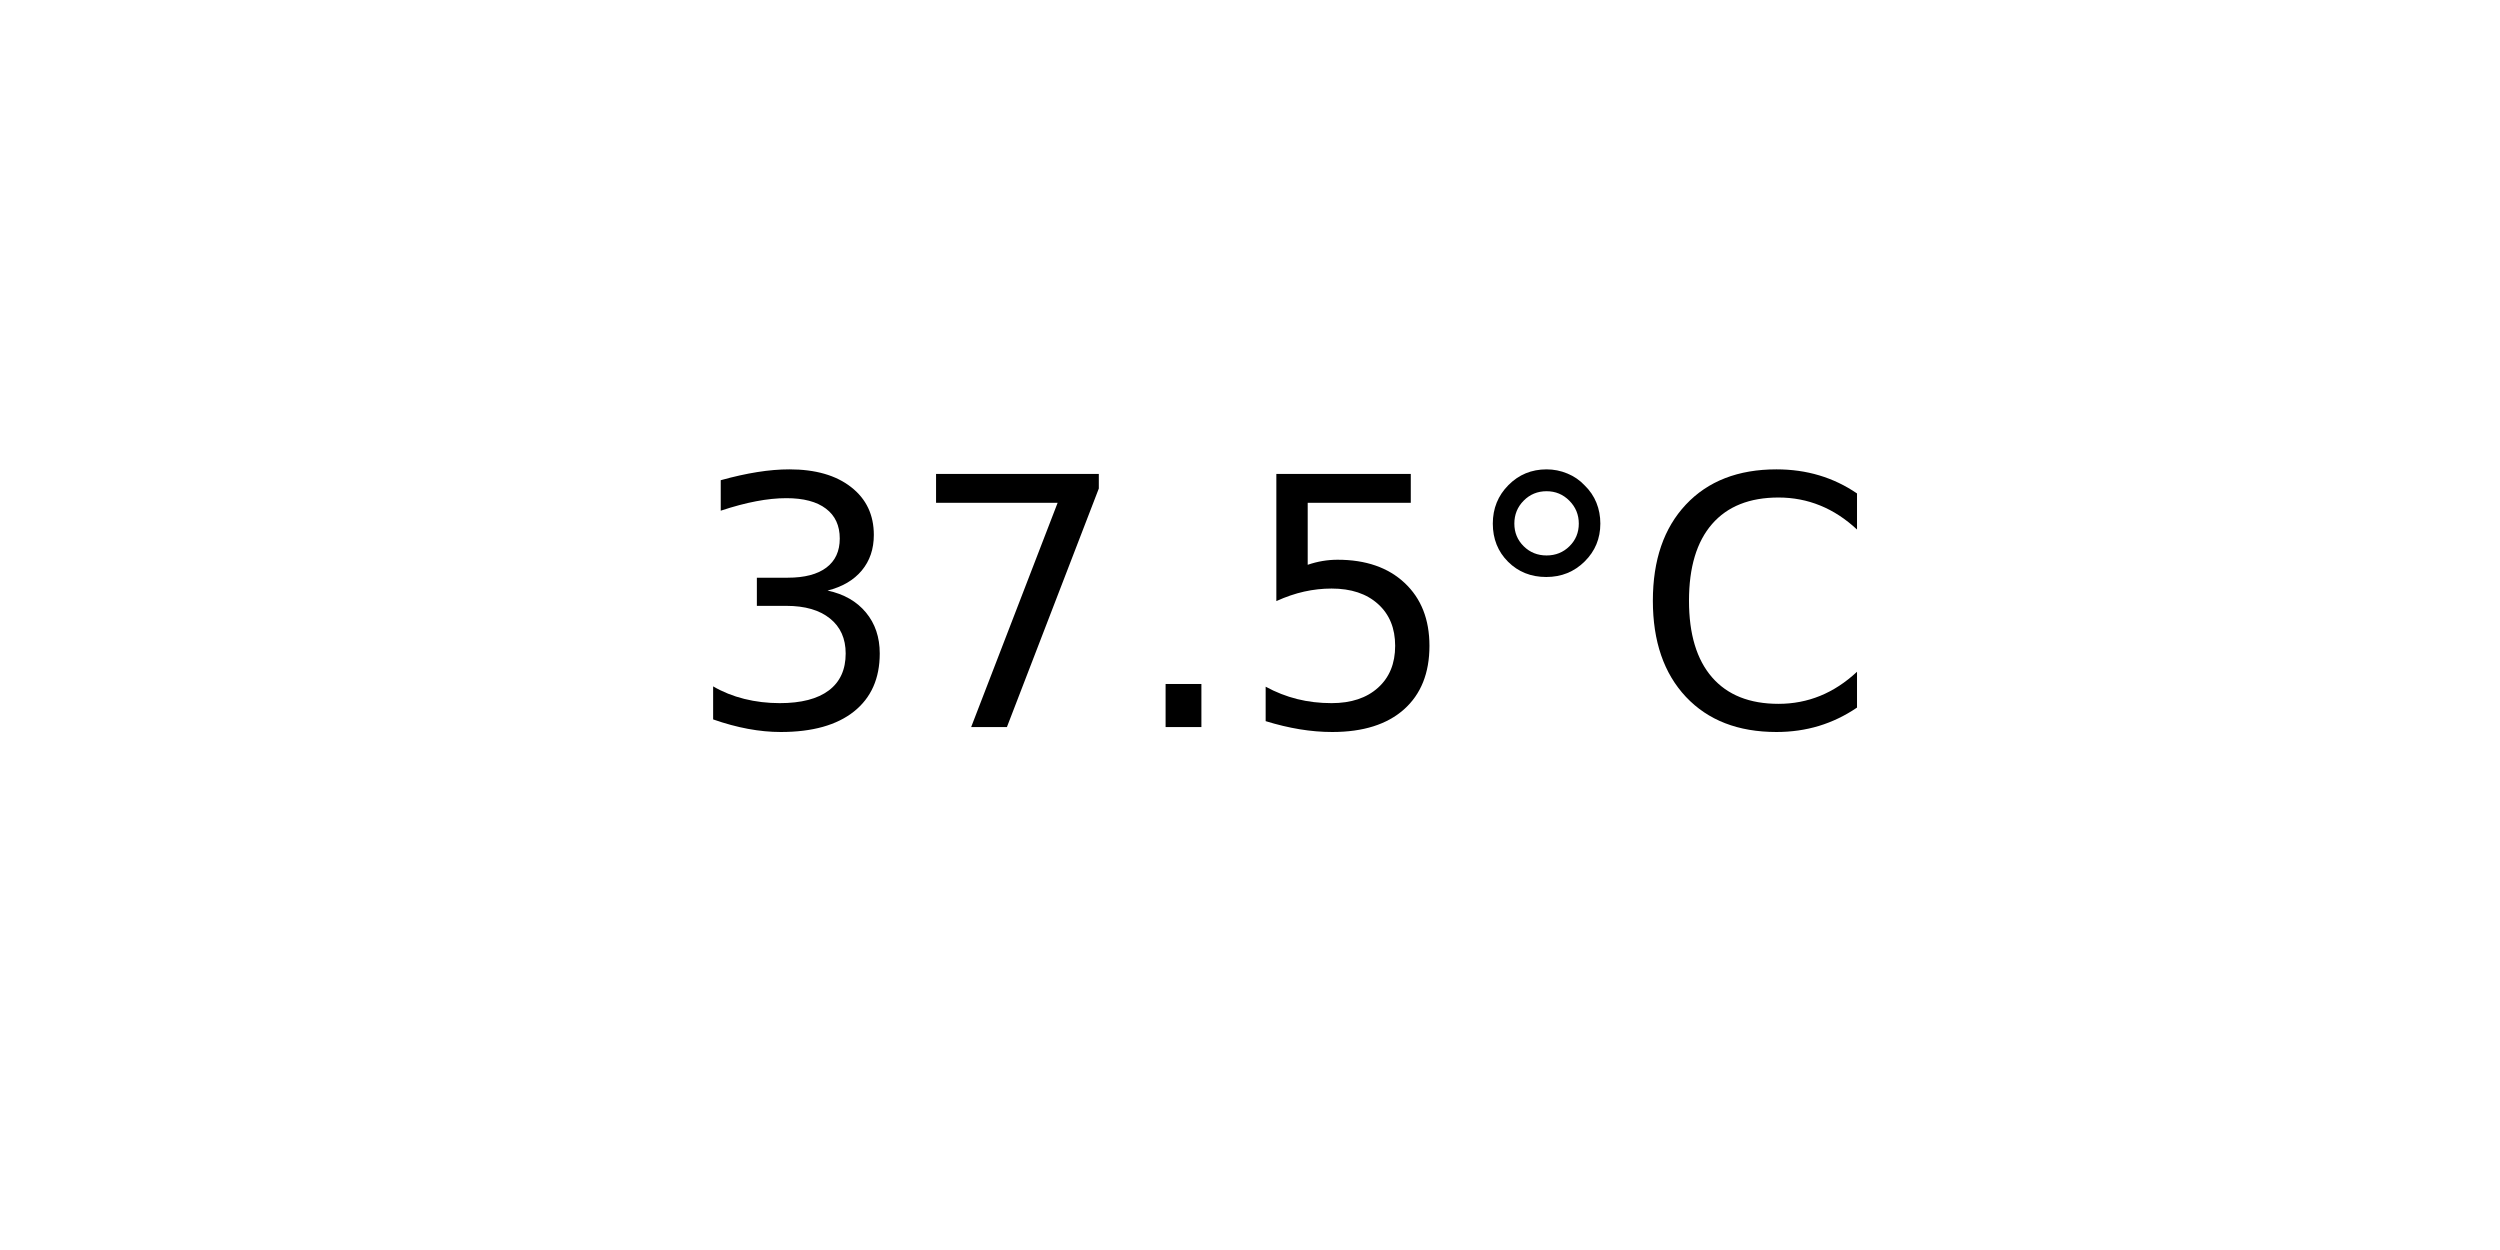
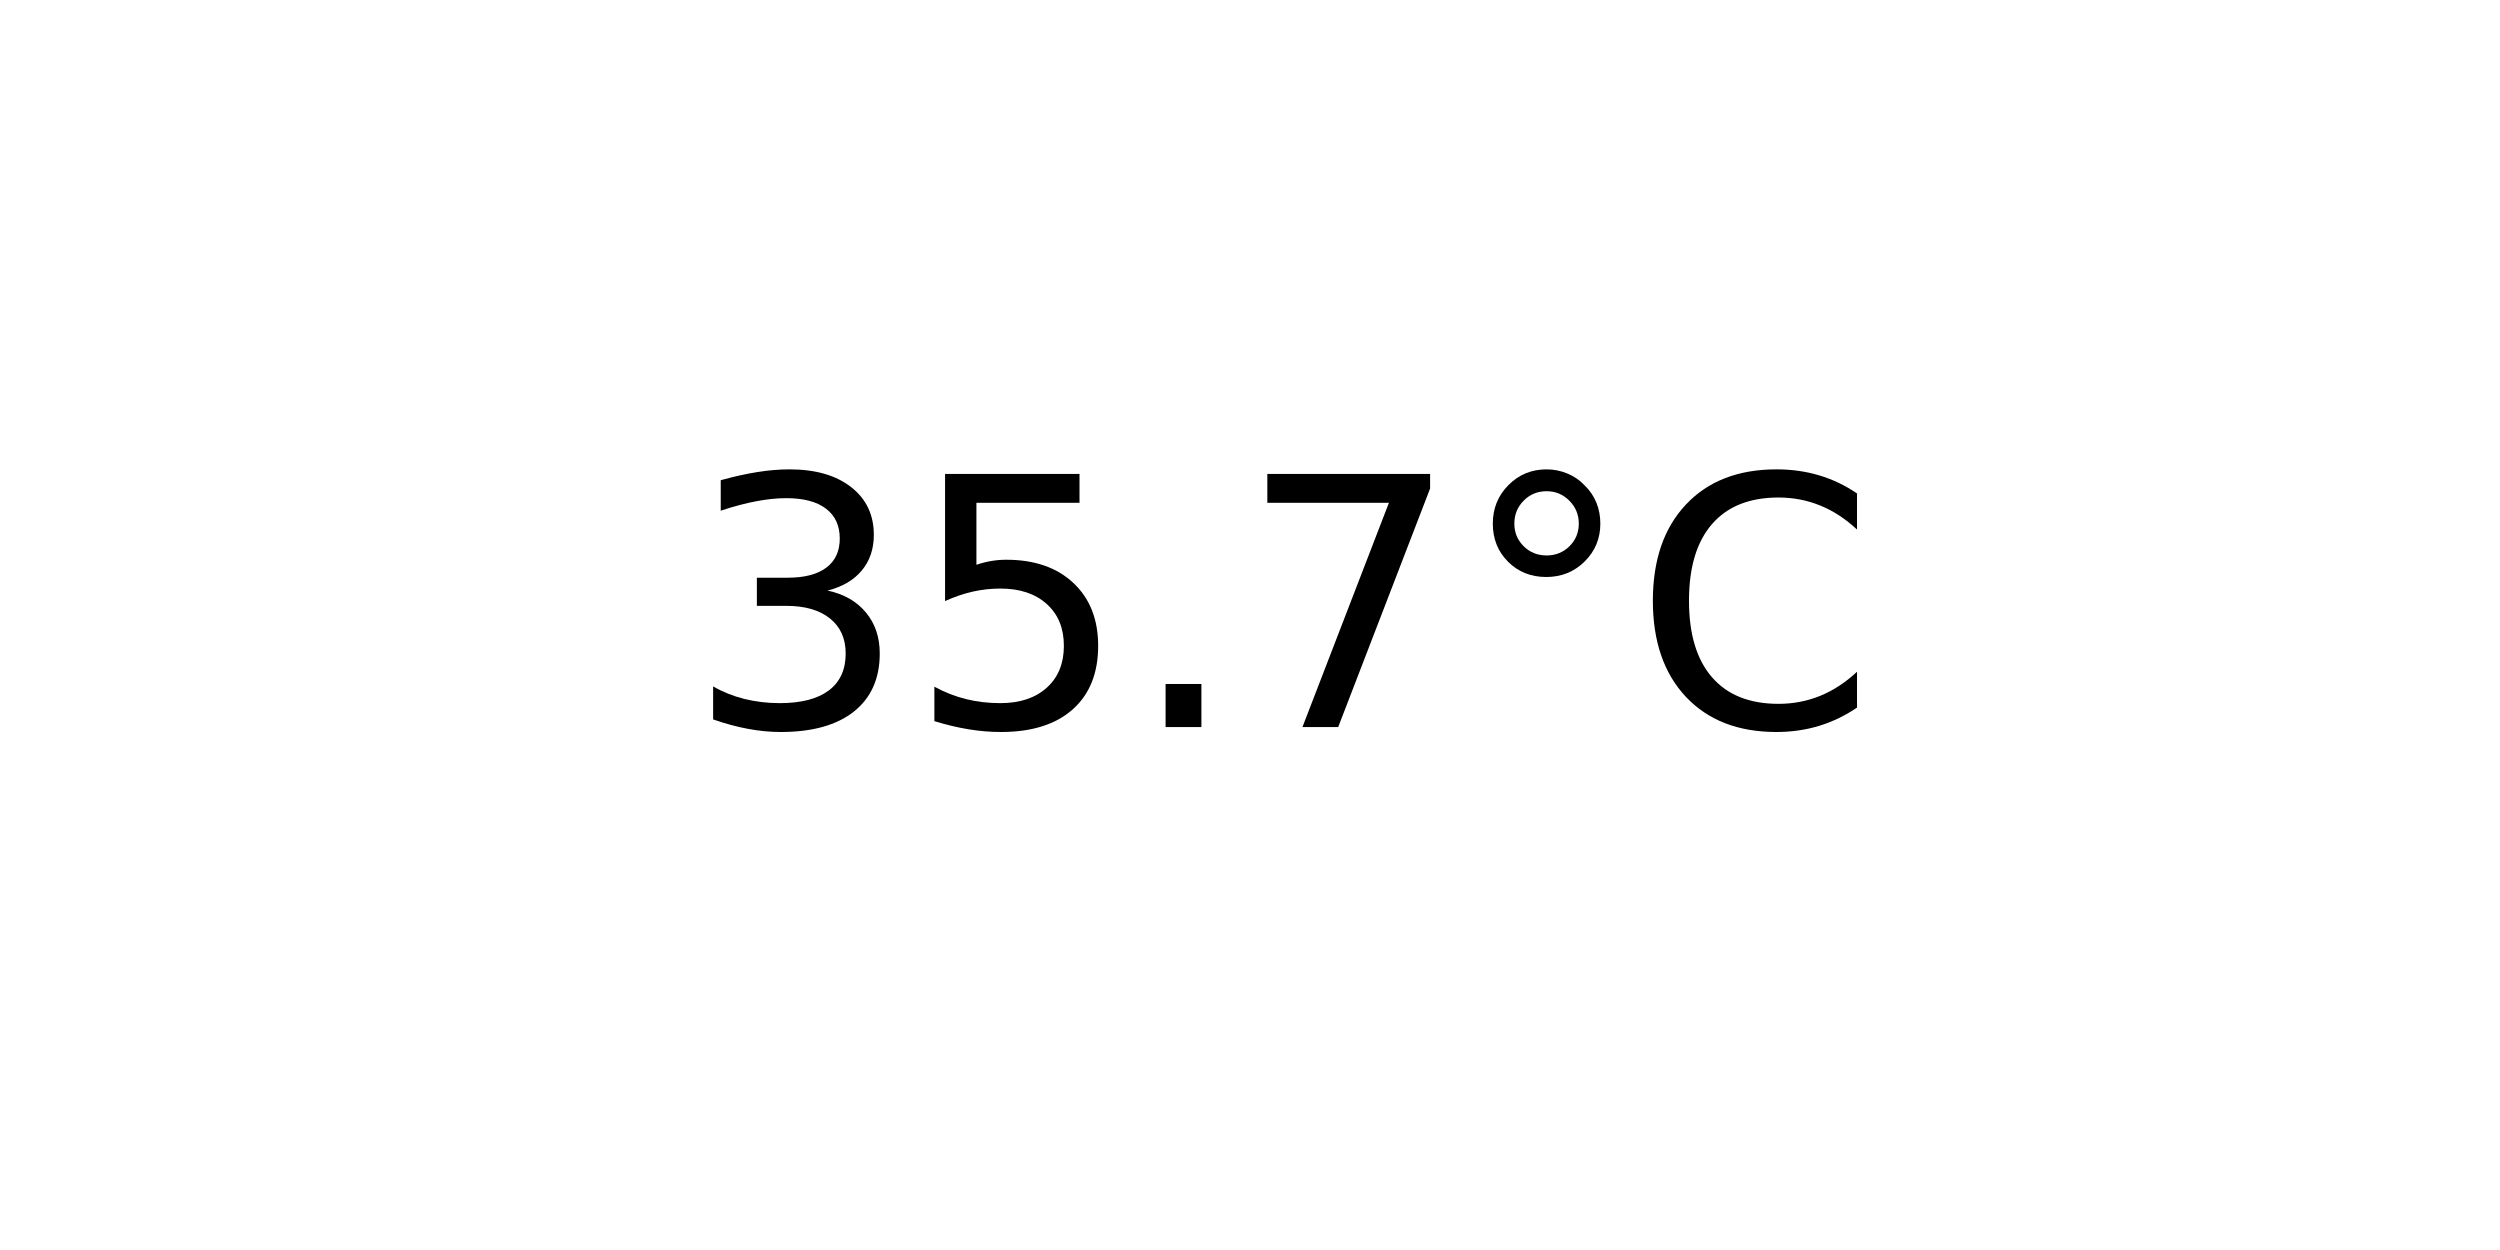
<svg xmlns="http://www.w3.org/2000/svg" xmlns:xlink="http://www.w3.org/1999/xlink" width="72pt" height="36pt" viewBox="0 0 72 36" version="1.1">
  <defs>
    <style type="text/css">*{stroke-linejoin: round; stroke-linecap: butt}</style>
  </defs>
  <g id="figure_1">
    <g id="axes_1">
      <g id="text_1">
        <g transform="translate(19.77578 20.93937) scale(0.1 -0.1)">
          <defs>
            <path id="DejaVuSans-33" d="M 2597 2516  Q 3050 2419 3304 2112  Q 3559 1806 3559 1356  Q 3559 666 3084 287  Q 2609 -91 1734 -91  Q 1441 -91 1130 -33  Q 819 25 488 141  L 488 750  Q 750 597 1062 519  Q 1375 441 1716 441  Q 2309 441 2620 675  Q 2931 909 2931 1356  Q 2931 1769 2642 2001  Q 2353 2234 1838 2234  L 1294 2234  L 1294 2753  L 1863 2753  Q 2328 2753 2575 2939  Q 2822 3125 2822 3475  Q 2822 3834 2567 4026  Q 2313 4219 1838 4219  Q 1578 4219 1281 4162  Q 984 4106 628 3988  L 628 4550  Q 988 4650 1302 4700  Q 1616 4750 1894 4750  Q 2613 4750 3031 4423  Q 3450 4097 3450 3541  Q 3450 3153 3228 2886  Q 3006 2619 2597 2516  z " transform="scale(0.015625)" />
+             <path id="DejaVuSans-35" d="M 691 4666  L 3169 4666  L 3169 4134  L 1269 4134  L 1269 2991  Q 1406 3038 1543 3061  Q 1681 3084 1819 3084  Q 2600 3084 3056 2656  Q 3513 2228 3513 1497  Q 3513 744 3044 326  Q 2575 -91 1722 -91  Q 1428 -91 1123 -41  Q 819 9 494 109  L 494 744  Q 775 591 1075 516  Q 1375 441 1709 441  Q 2250 441 2565 725  Q 2881 1009 2881 1497  Q 2881 1984 2565 2268  Q 2250 2553 1709 2553  Q 1456 2553 1204 2497  Q 953 2441 691 2322  L 691 4666  z " transform="scale(0.015625)" />
+             <path id="DejaVuSans-2e" d="M 684 794  L 1344 794  L 1344 0  L 684 0  L 684 794  z " transform="scale(0.015625)" />
            <path id="DejaVuSans-37" d="M 525 4666  L 3525 4666  L 3525 4397  L 1831 0  L 1172 0  L 2766 4134  L 525 4134  L 525 4666  z " transform="scale(0.015625)" />
-             <path id="DejaVuSans-2e" d="M 684 794  L 1344 794  L 1344 0  L 684 0  L 684 794  z " transform="scale(0.015625)" />
-             <path id="DejaVuSans-35" d="M 691 4666  L 3169 4666  L 3169 4134  L 1269 4134  L 1269 2991  Q 1406 3038 1543 3061  Q 1681 3084 1819 3084  Q 2600 3084 3056 2656  Q 3513 2228 3513 1497  Q 3513 744 3044 326  Q 2575 -91 1722 -91  Q 1428 -91 1123 -41  Q 819 9 494 109  L 494 744  Q 775 591 1075 516  Q 1375 441 1709 441  Q 2250 441 2565 725  Q 2881 1009 2881 1497  Q 2881 1984 2565 2268  Q 2250 2553 1709 2553  Q 1456 2553 1204 2497  Q 953 2441 691 2322  L 691 4666  z " transform="scale(0.015625)" />
            <path id="DejaVuSans-b0" d="M 1600 4347  Q 1350 4347 1178 4173  Q 1006 4000 1006 3750  Q 1006 3503 1178 3333  Q 1350 3163 1600 3163  Q 1850 3163 2022 3333  Q 2194 3503 2194 3750  Q 2194 3997 2020 4172  Q 1847 4347 1600 4347  z M 1600 4750  Q 1800 4750 1984 4673  Q 2169 4597 2303 4453  Q 2447 4313 2519 4134  Q 2591 3956 2591 3750  Q 2591 3338 2302 3052  Q 2013 2766 1594 2766  Q 1172 2766 890 3047  Q 609 3328 609 3750  Q 609 4169 896 4459  Q 1184 4750 1600 4750  z " transform="scale(0.015625)" />
            <path id="DejaVuSans-43" d="M 4122 4306  L 4122 3641  Q 3803 3938 3442 4084  Q 3081 4231 2675 4231  Q 1875 4231 1450 3742  Q 1025 3253 1025 2328  Q 1025 1406 1450 917  Q 1875 428 2675 428  Q 3081 428 3442 575  Q 3803 722 4122 1019  L 4122 359  Q 3791 134 3420 21  Q 3050 -91 2638 -91  Q 1578 -91 968 557  Q 359 1206 359 2328  Q 359 3453 968 4101  Q 1578 4750 2638 4750  Q 3056 4750 3426 4639  Q 3797 4528 4122 4306  z " transform="scale(0.015625)" />
          </defs>
          <use xlink:href="#DejaVuSans-33" />
-           <use xlink:href="#DejaVuSans-37" x="63.623" />
+           <use xlink:href="#DejaVuSans-35" x="63.623" />
          <use xlink:href="#DejaVuSans-2e" x="127.246" />
-           <use xlink:href="#DejaVuSans-35" x="159.033" />
+           <use xlink:href="#DejaVuSans-37" x="159.033" />
          <use xlink:href="#DejaVuSans-b0" x="222.656" />
          <use xlink:href="#DejaVuSans-43" x="272.656" />
        </g>
      </g>
    </g>
  </g>
</svg>
